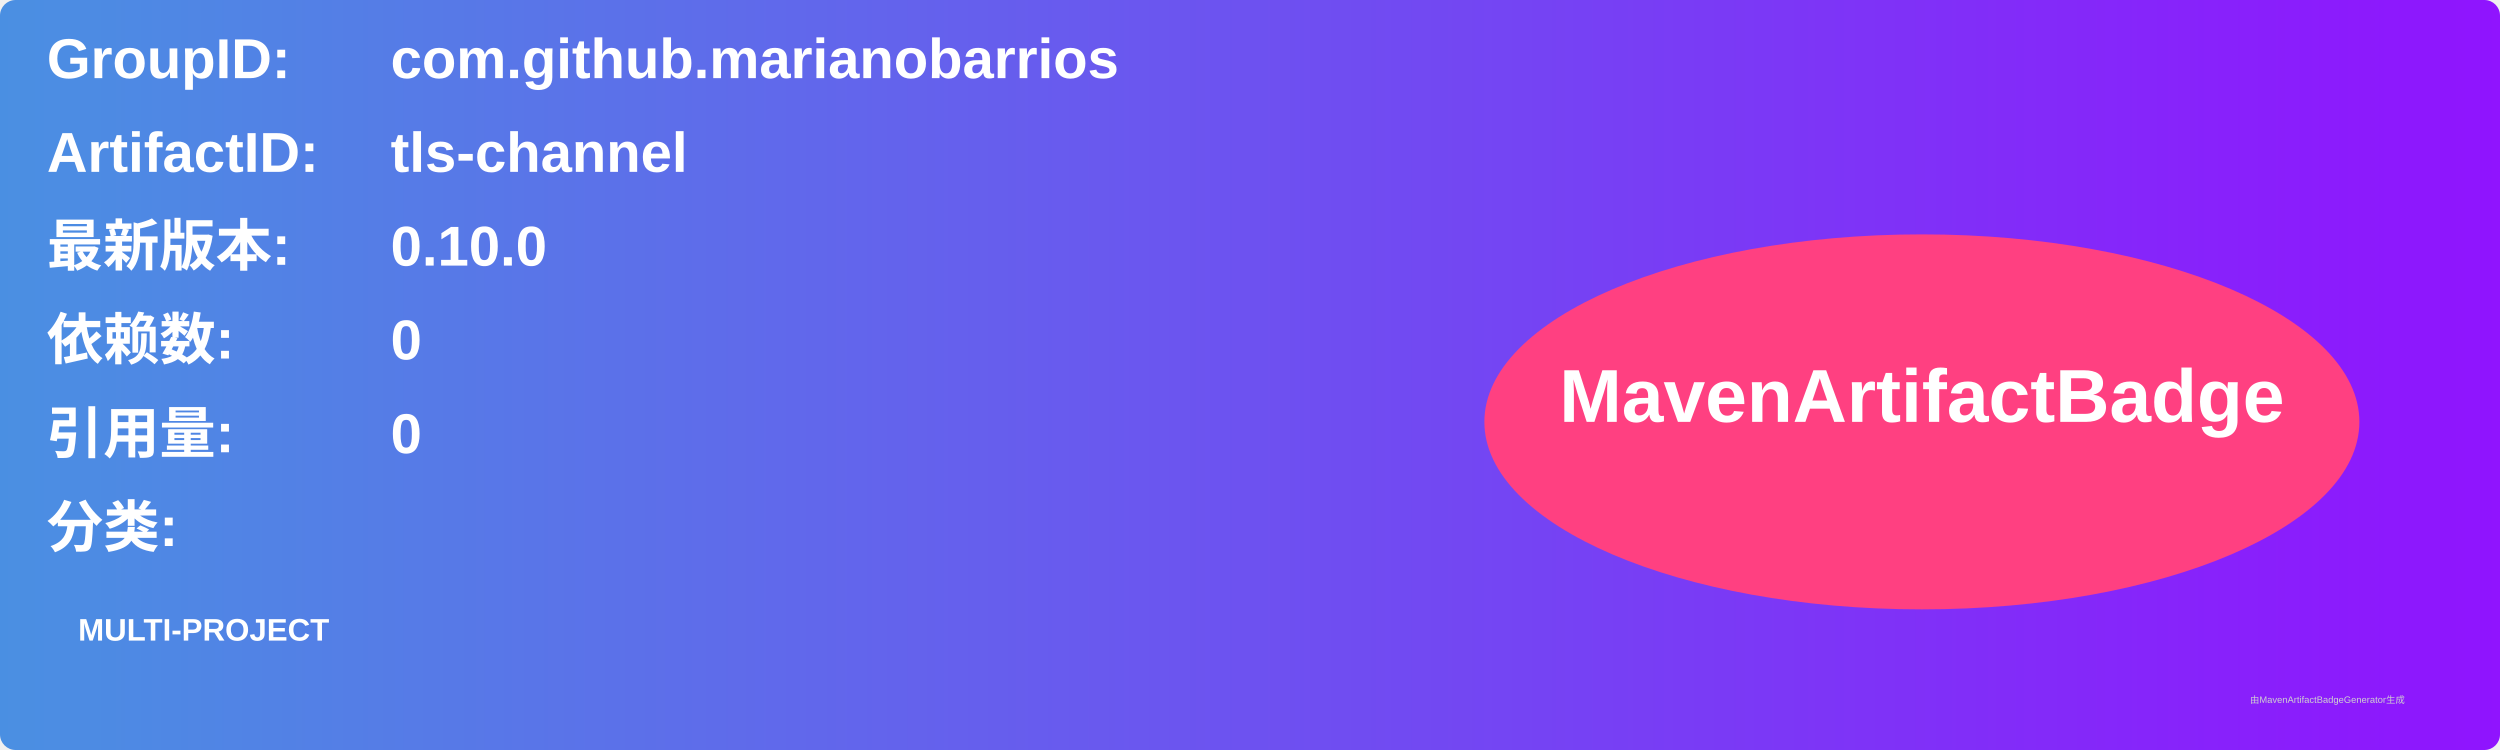
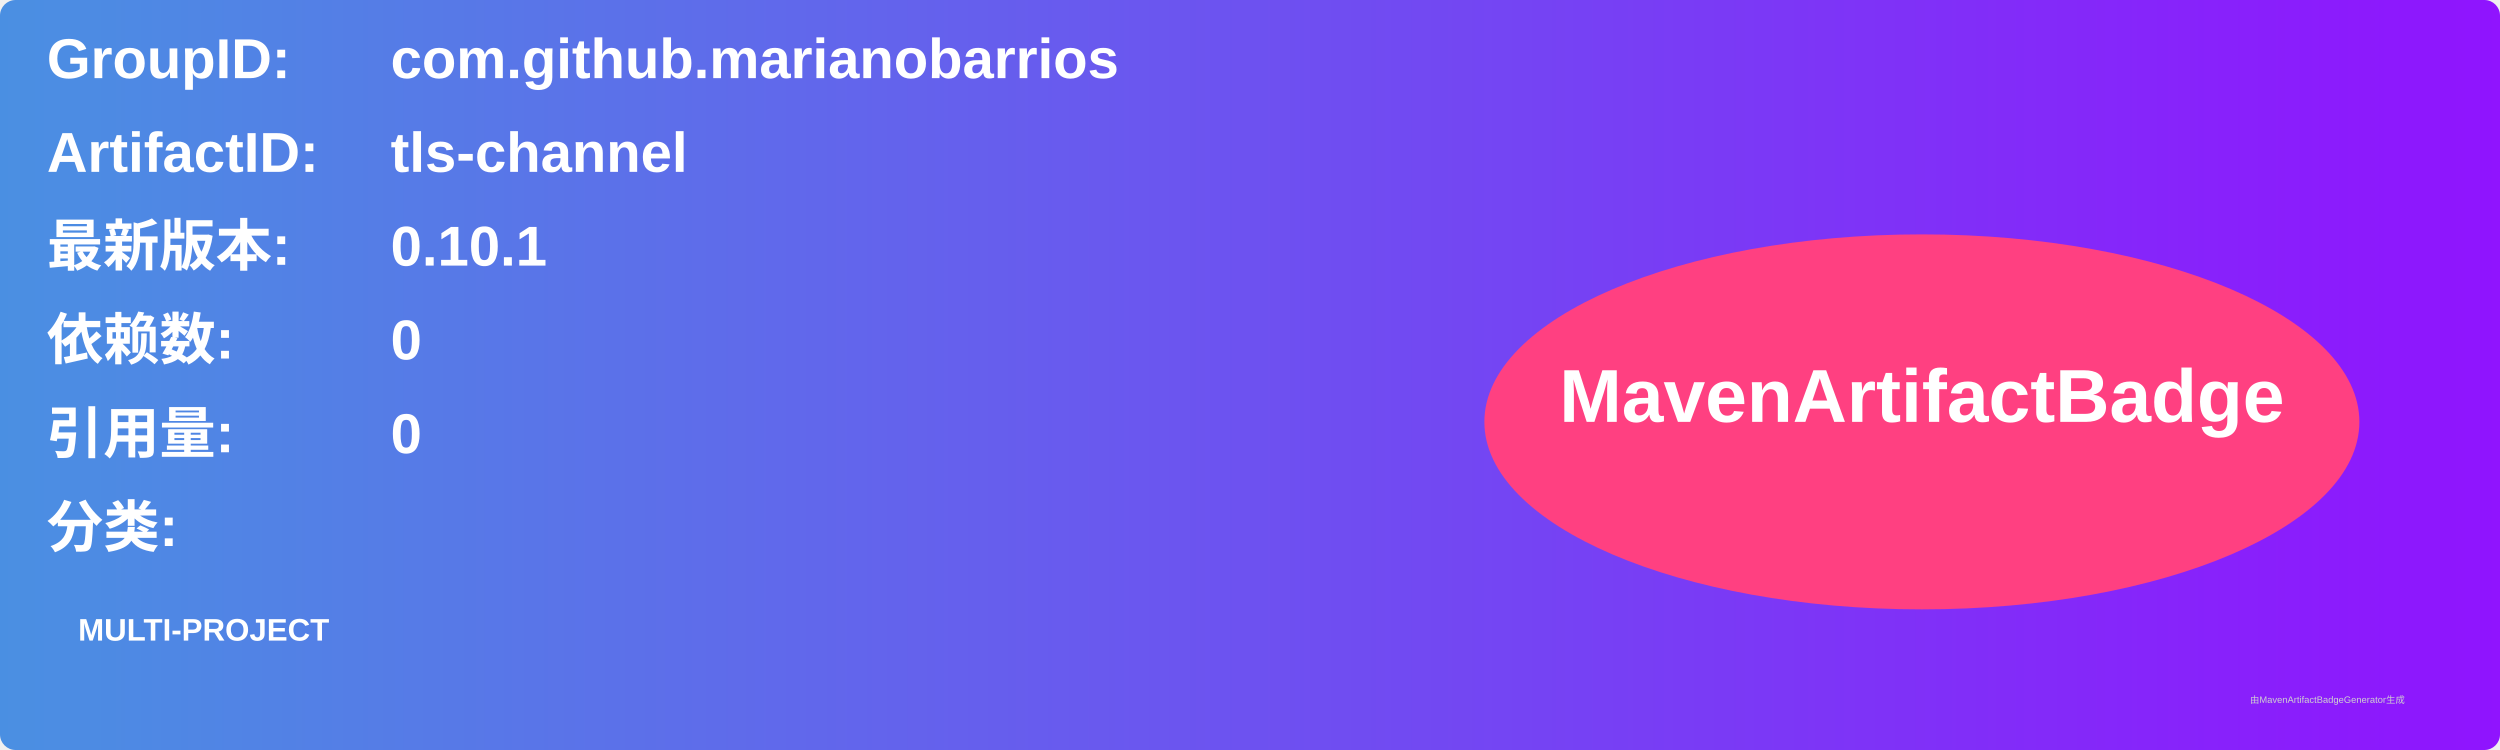
<svg xmlns="http://www.w3.org/2000/svg" width="800" height="240" viewBox="0 0 800 240">
  <linearGradient id="grad" x1="0%" y1="0%" x2="100%" y2="0%">
    <stop offset="0%" stop-color="#4a90e2" />
    <stop offset="100%" stop-color="#9013fe" />
  </linearGradient>
  <rect width="100%" height="100%" rx="5" ry="5" fill="url(#grad)" />
  <g transform="translate(15, 15)">
    <text x="0" y="10" font-family="Arial" font-size="18" fill="white" font-weight="bold" width="260">GroupID:</text>
    <text x="110" y="10" font-family="Arial" font-size="18" fill="white" font-weight="bold" width="460">com.github.marianobarrios</text>
    <text x="0" y="40" font-family="Arial" font-size="18" fill="white" font-weight="bold" width="260">ArtifactID:</text>
    <text x="110" y="40" font-family="Arial" font-size="18" fill="white" font-weight="bold" width="460">tls-channel</text>
    <text x="0" y="70" font-family="Arial" font-size="18" fill="white" font-weight="bold">最新版本:</text>
    <text x="110" y="70" font-family="Arial" font-size="18" fill="white" font-weight="bold">
-       <tspan font-weight="bold">0.10.0</tspan>
+       <tspan font-weight="bold">0.10.1</tspan>
    </text>
    <text x="0" y="100" font-family="Arial" font-size="18" fill="white" font-weight="bold">依赖数: </text>
    <text x="110" y="100" font-family="Arial" font-size="18" fill="white">
      <tspan font-weight="bold">0</tspan>
    </text>
    <text x="0" y="130" font-family="Arial" font-size="18" fill="white" font-weight="bold">引用量: </text>
    <text x="110" y="130" font-family="Arial" font-size="18" fill="white">
      <tspan font-weight="bold">0</tspan>
    </text>
    <text x="0" y="160" font-family="Arial" font-size="18" fill="white" font-weight="bold">分类:</text>
    <text x="10" y="190" font-family="Arial" font-size="10" fill="white">
      <tspan font-weight="bold">MULTI-PROJECT</tspan>
    </text>
    <ellipse cx="600" cy="120" rx="140" ry="60" fill="#ff4081" />
    <text x="600" y="120" text-anchor="middle" font-family="Arial" font-size="24" fill="white" font-weight="bold">MavenArtifactBadge</text>
  </g>
  <text x="720" y="225" font-family="Arial" font-size="3" fill="#d0d0d0">由MavenArtifactBadgeGenerator生成</text>
</svg>
